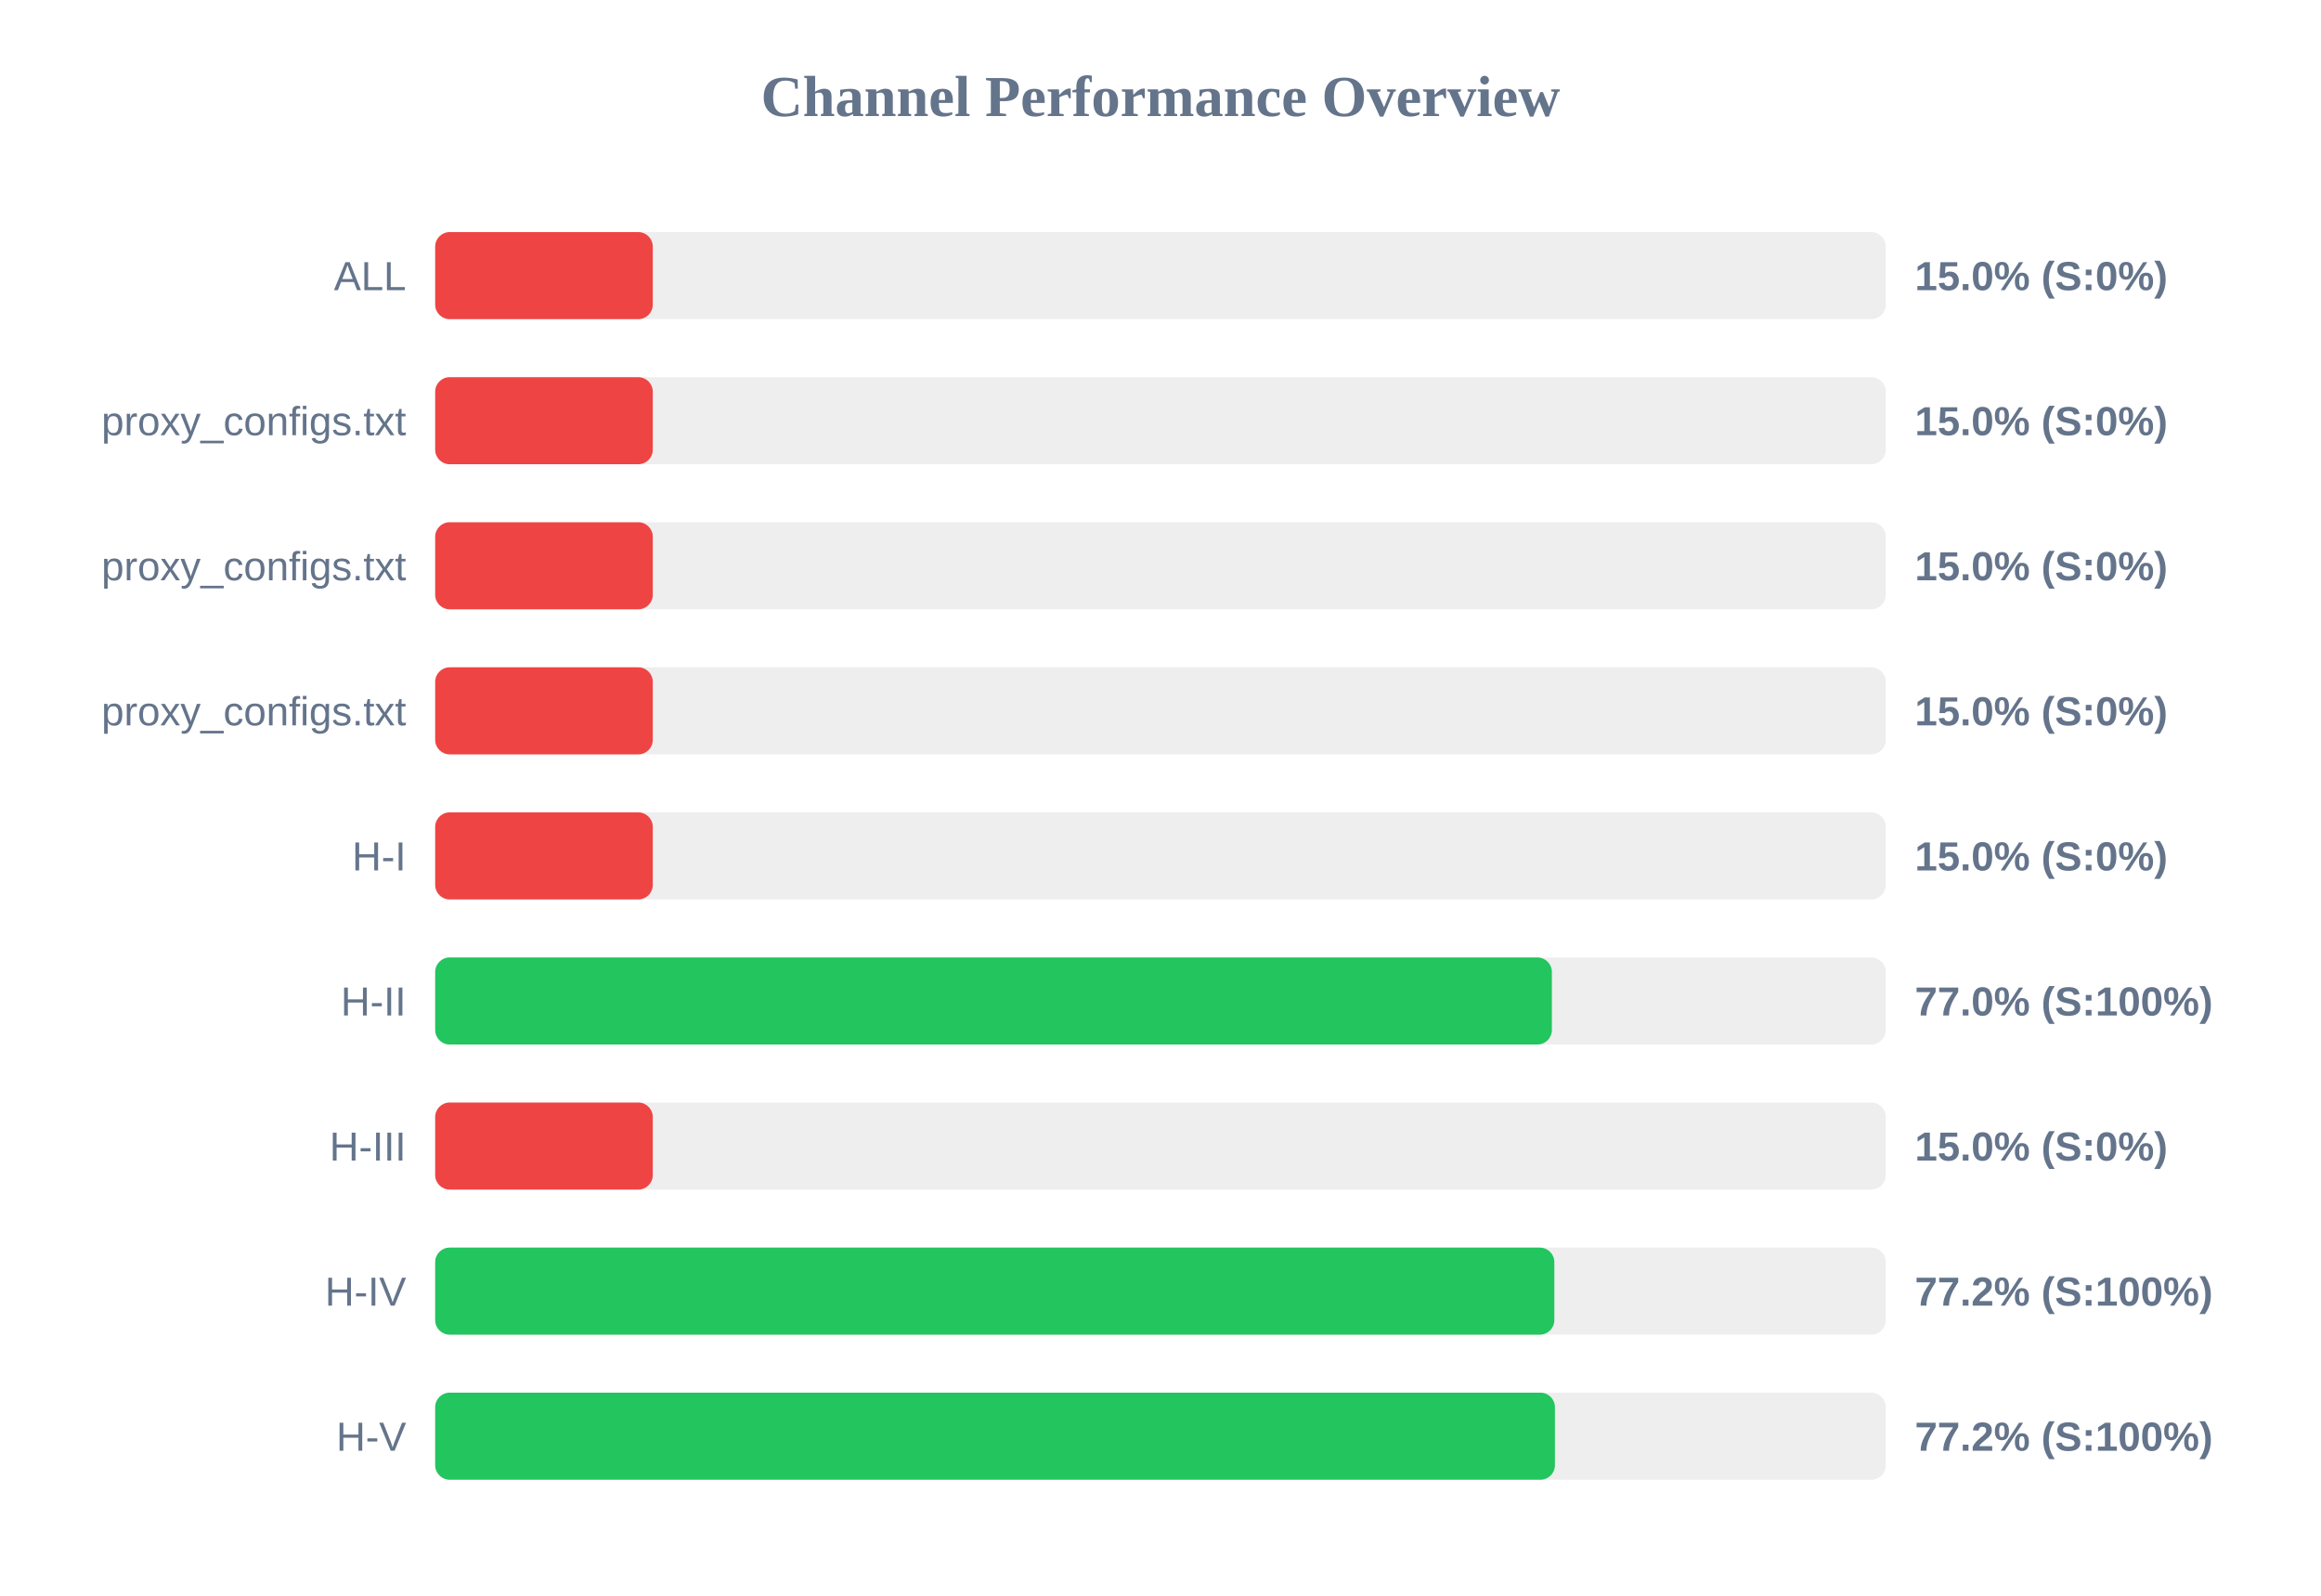
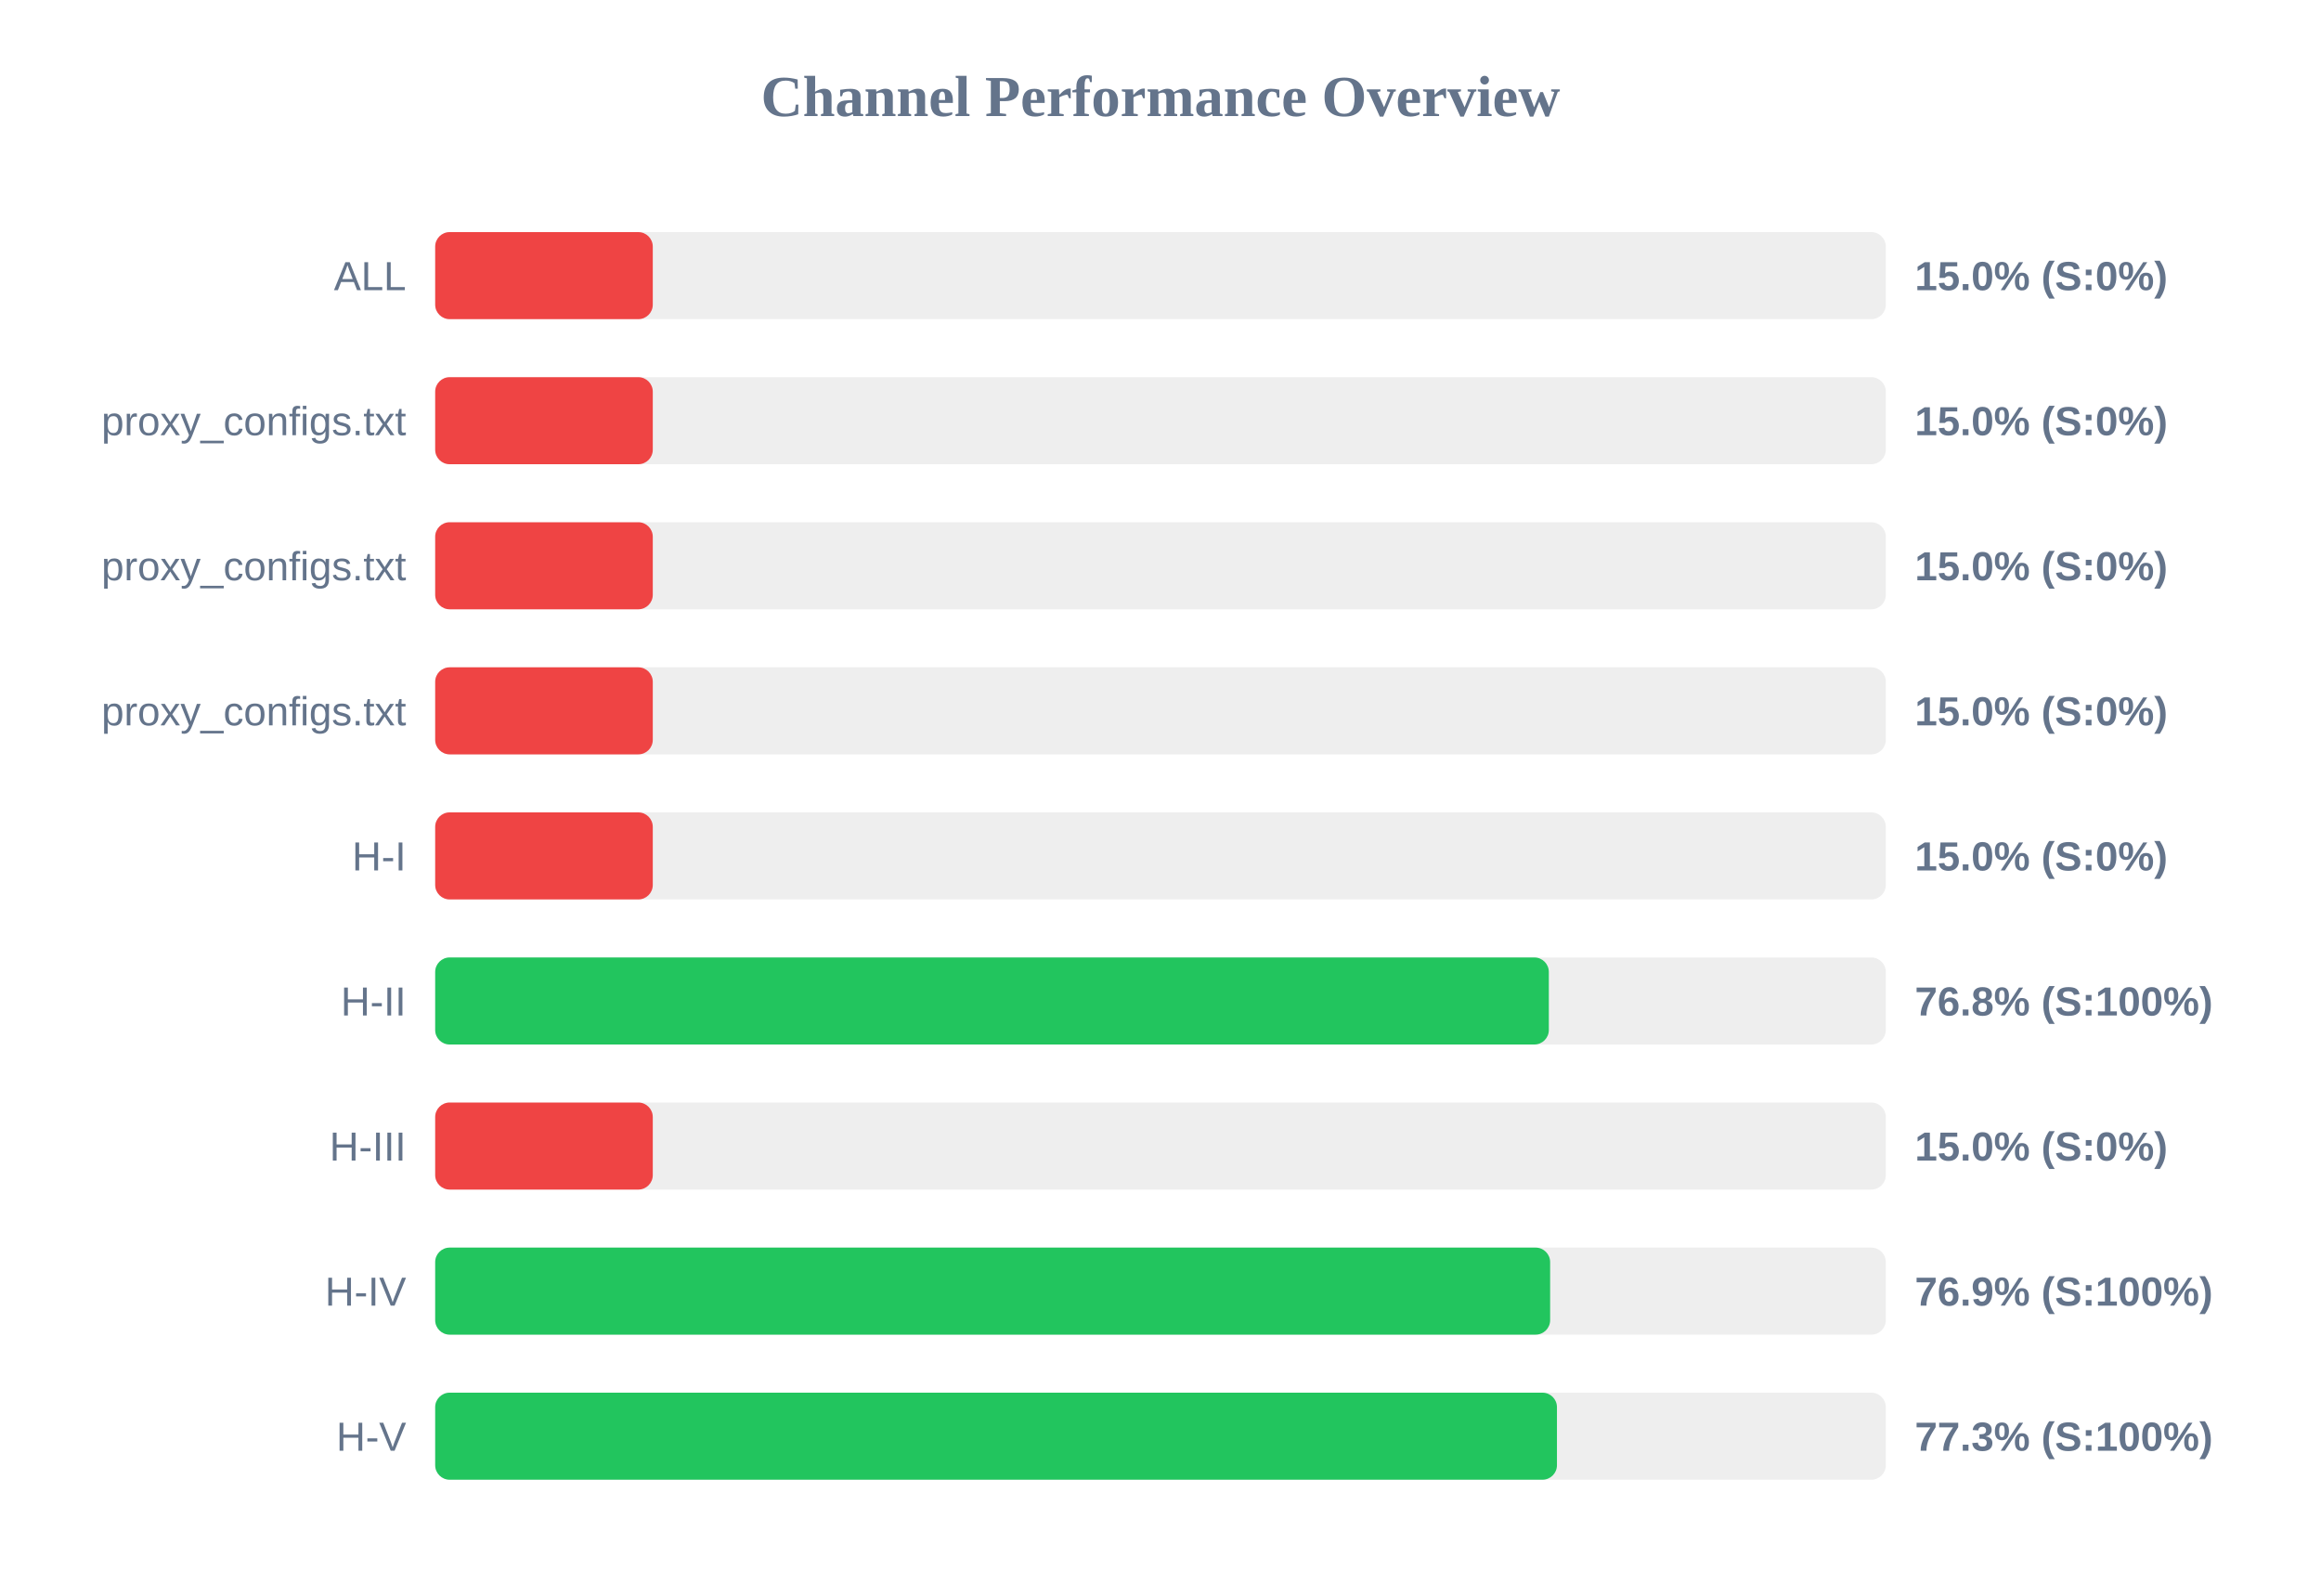
<svg xmlns="http://www.w3.org/2000/svg" width="800" height="550" version="1.1">
  <style>
        .row { font: 14px Arial; fill: #64748b; }
        .score { font: bold 14px Arial; fill: #64748b; }
    </style>
  <text x="400" y="40" text-anchor="middle" font-size="20px" font-weight="bold" fill="#64748b">Channel Performance Overview</text>
  <rect x="150" y="80" width="500" height="30" fill="#eee" rx="5" />
  <rect x="150" y="80" width="75.0" height="30" fill="#ef4444" rx="5" />
  <text x="140" y="100" text-anchor="end" class="row">ALL</text>
  <text x="660" y="100" text-anchor="start" class="score">15.0% (S:0%)</text>
  <rect x="150" y="130" width="500" height="30" fill="#eee" rx="5" />
  <rect x="150" y="130" width="75.0" height="30" fill="#ef4444" rx="5" />
  <text x="140" y="150" text-anchor="end" class="row">proxy_configs.txt</text>
  <text x="660" y="150" text-anchor="start" class="score">15.0% (S:0%)</text>
  <rect x="150" y="180" width="500" height="30" fill="#eee" rx="5" />
  <rect x="150" y="180" width="75.0" height="30" fill="#ef4444" rx="5" />
  <text x="140" y="200" text-anchor="end" class="row">proxy_configs.txt</text>
  <text x="660" y="200" text-anchor="start" class="score">15.0% (S:0%)</text>
  <rect x="150" y="230" width="500" height="30" fill="#eee" rx="5" />
  <rect x="150" y="230" width="75.0" height="30" fill="#ef4444" rx="5" />
  <text x="140" y="250" text-anchor="end" class="row">proxy_configs.txt</text>
  <text x="660" y="250" text-anchor="start" class="score">15.0% (S:0%)</text>
  <rect x="150" y="280" width="500" height="30" fill="#eee" rx="5" />
  <rect x="150" y="280" width="75.0" height="30" fill="#ef4444" rx="5" />
  <text x="140" y="300" text-anchor="end" class="row">H-I</text>
  <text x="660" y="300" text-anchor="start" class="score">15.0% (S:0%)</text>
  <rect x="150" y="330" width="500" height="30" fill="#eee" rx="5" />
-   <rect x="150" y="330" width="384.9" height="30" fill="#22c55e" rx="5" />
+   <rect x="150" y="330" width="383.85" height="30" fill="#22c55e" rx="5" />
  <text x="140" y="350" text-anchor="end" class="row">H-II</text>
-   <text x="660" y="350" text-anchor="start" class="score">77.0% (S:100%)</text>
+   <text x="660" y="350" text-anchor="start" class="score">76.8% (S:100%)</text>
  <rect x="150" y="380" width="500" height="30" fill="#eee" rx="5" />
  <rect x="150" y="380" width="75.0" height="30" fill="#ef4444" rx="5" />
  <text x="140" y="400" text-anchor="end" class="row">H-III</text>
  <text x="660" y="400" text-anchor="start" class="score">15.0% (S:0%)</text>
  <rect x="150" y="430" width="500" height="30" fill="#eee" rx="5" />
-   <rect x="150" y="430" width="385.75" height="30" fill="#22c55e" rx="5" />
+   <rect x="150" y="430" width="384.3" height="30" fill="#22c55e" rx="5" />
  <text x="140" y="450" text-anchor="end" class="row">H-IV</text>
-   <text x="660" y="450" text-anchor="start" class="score">77.2% (S:100%)</text>
+   <text x="660" y="450" text-anchor="start" class="score">76.9% (S:100%)</text>
  <rect x="150" y="480" width="500" height="30" fill="#eee" rx="5" />
-   <rect x="150" y="480" width="385.95" height="30" fill="#22c55e" rx="5" />
+   <rect x="150" y="480" width="386.65" height="30" fill="#22c55e" rx="5" />
  <text x="140" y="500" text-anchor="end" class="row">H-V</text>
-   <text x="660" y="500" text-anchor="start" class="score">77.2% (S:100%)</text>
+   <text x="660" y="500" text-anchor="start" class="score">77.3% (S:100%)</text>
</svg>
